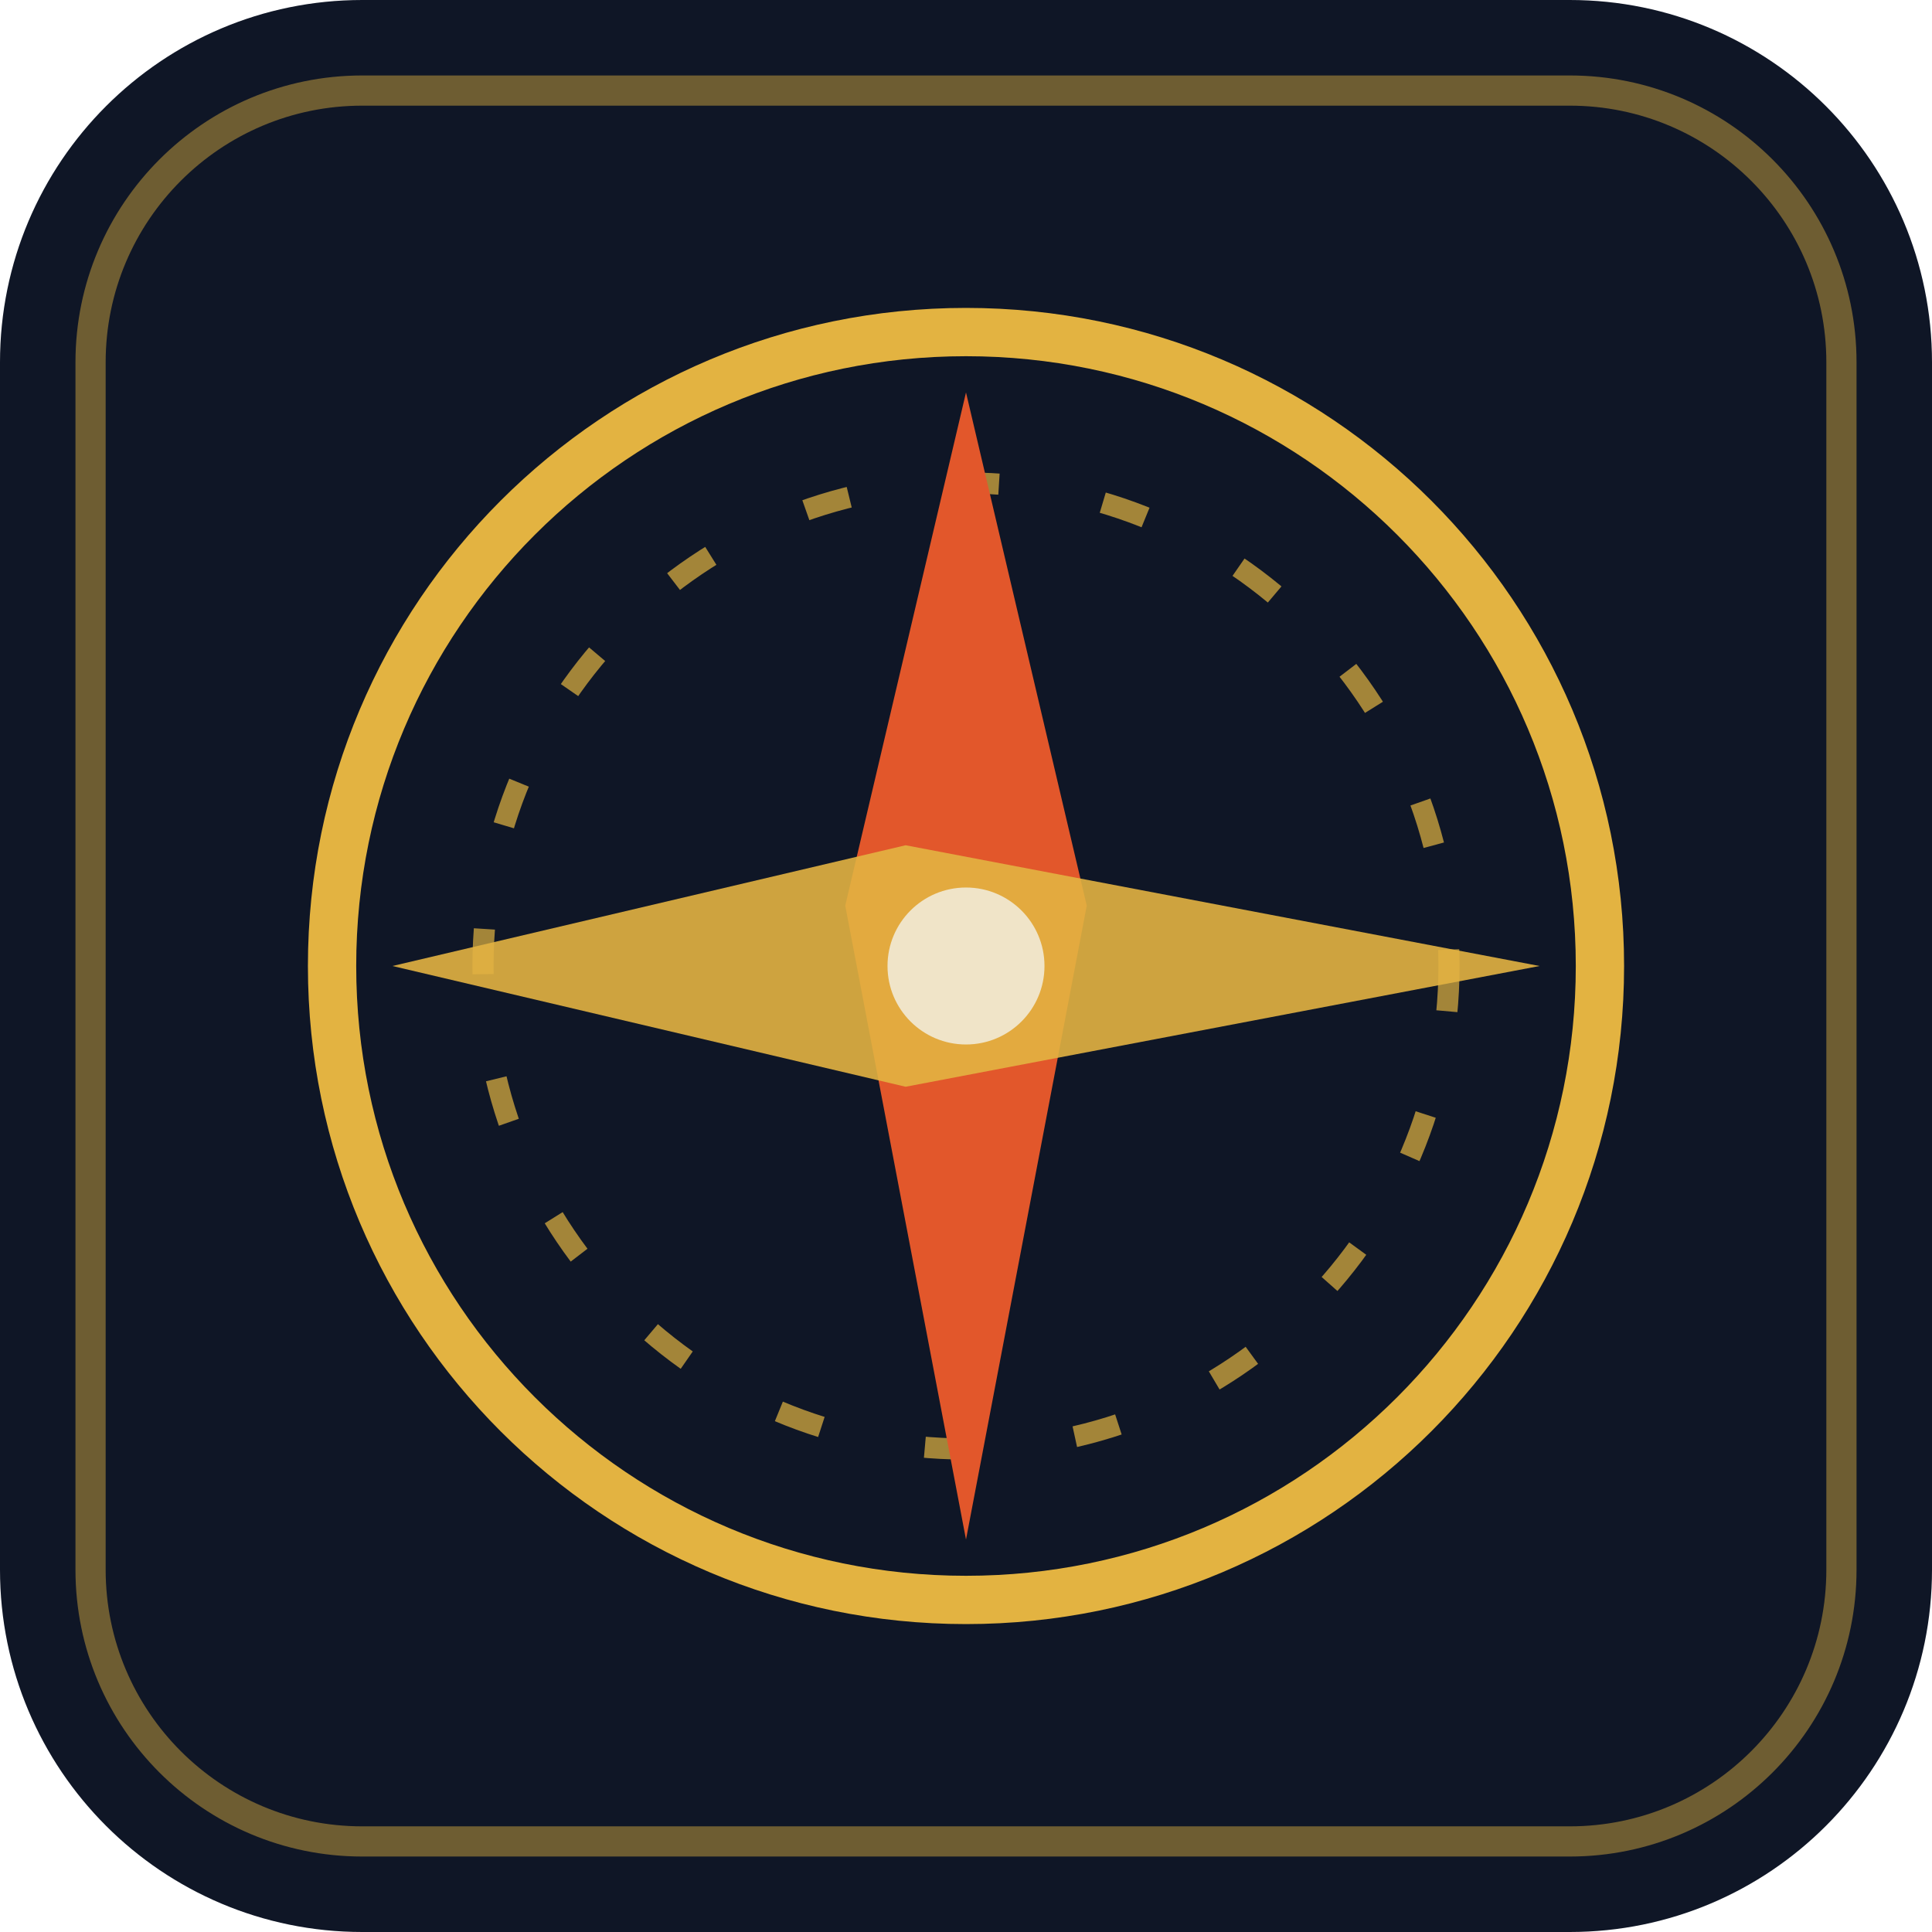
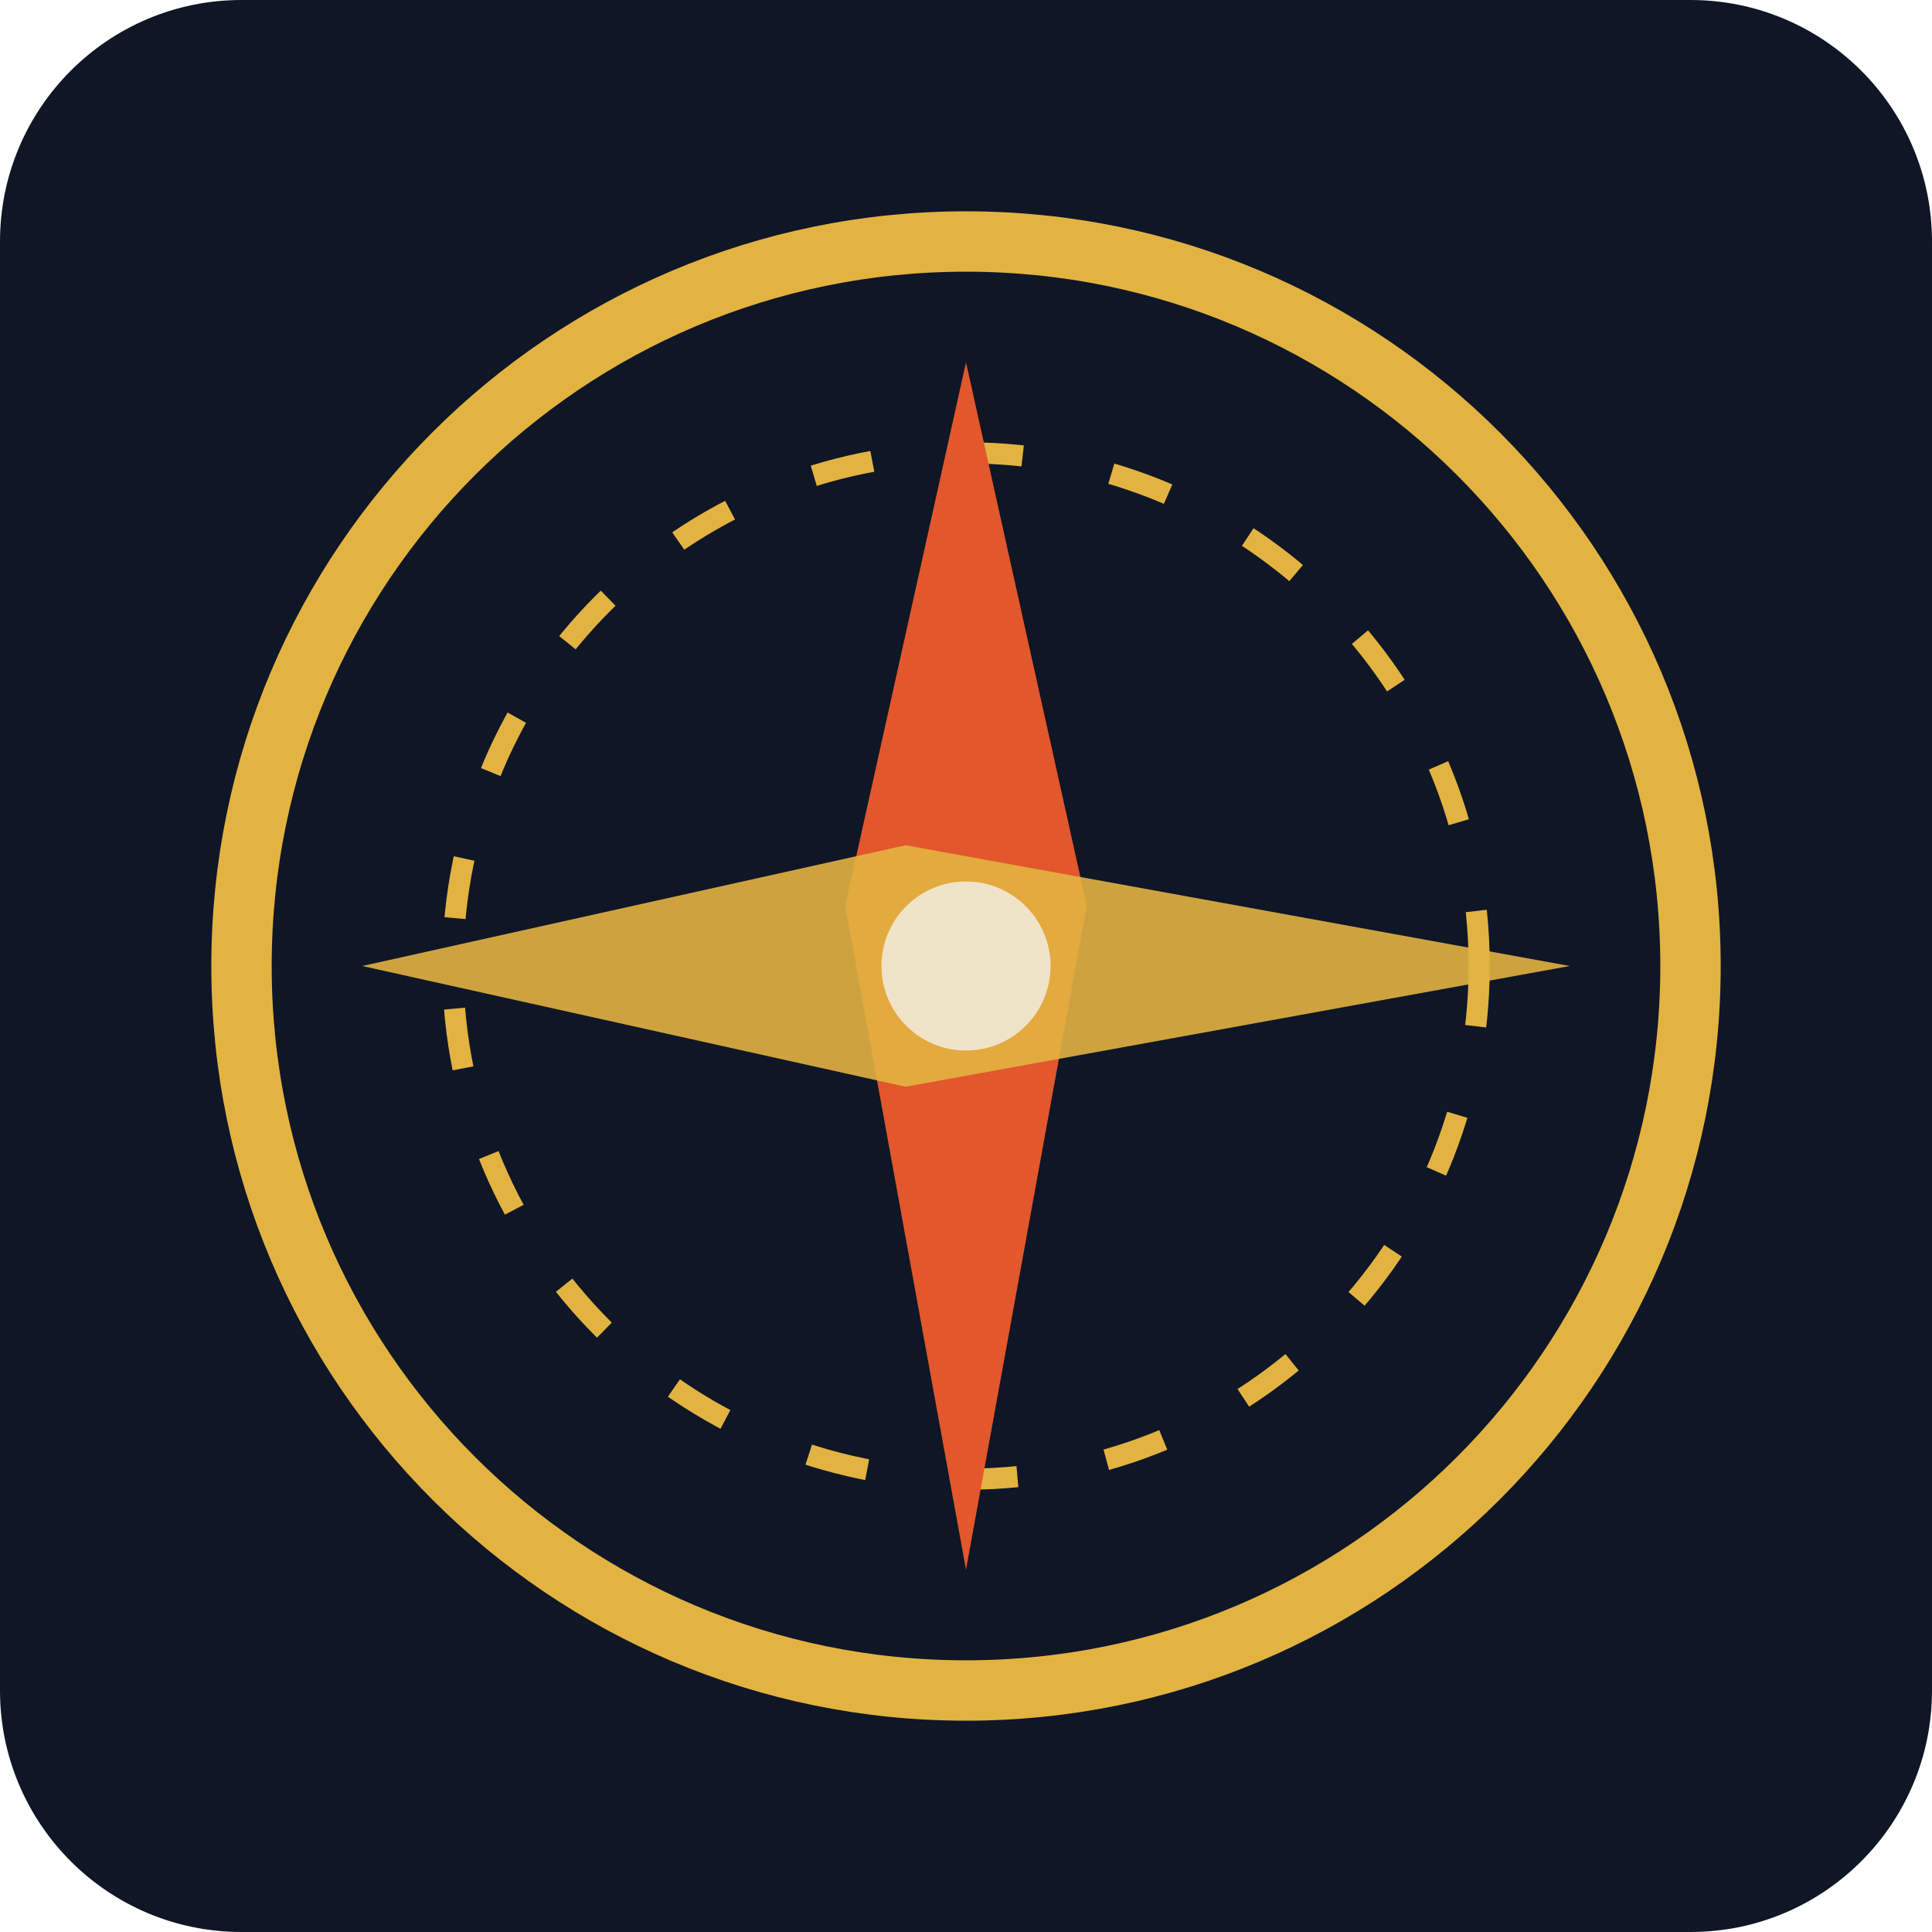
<svg xmlns="http://www.w3.org/2000/svg" viewBox="0 0 64 64">
-   <rect width="64" height="64" rx="12" fill="#0F1626" />
-   <rect x="3" y="3" width="58" height="58" rx="9" fill="none" stroke="#E3B341" stroke-width="1" opacity=".45" />
-   <circle cx="32" cy="32" r="21" fill="none" stroke="#E3B341" stroke-width="1.6" />
-   <circle cx="32" cy="32" r="16" fill="none" stroke="#E3B341" stroke-width=".7" stroke-dasharray="1.5 3.5" opacity=".7" />
-   <path d="M32 13 L36 30 L32 51 L28 30 Z" fill="#E2572B" />
-   <path d="M13 32 L30 28 L51 32 L30 36 Z" fill="#E3B341" opacity=".9" />
-   <circle cx="32" cy="32" r="2.6" fill="#F0E4C8" />
+   <rect width="64" height="64" rx="8" fill="#0F1626" />
+   <circle cx="32" cy="32" r="24" fill="none" stroke="#E3B341" stroke-width="2" />
+   <circle cx="32" cy="32" r="17" fill="none" stroke="#E3B341" stroke-width="0.7" stroke-dasharray="2 3" />
+   <path d="M32 12 L36 30 L32 52 L28 30 Z" fill="#E2572B" />
+   <path d="M12 32 L30 28 L52 32 L30 36 Z" fill="#E3B341" opacity="0.9" />
+   <circle cx="32" cy="32" r="2.8" fill="#F0E4C8" />
</svg>
